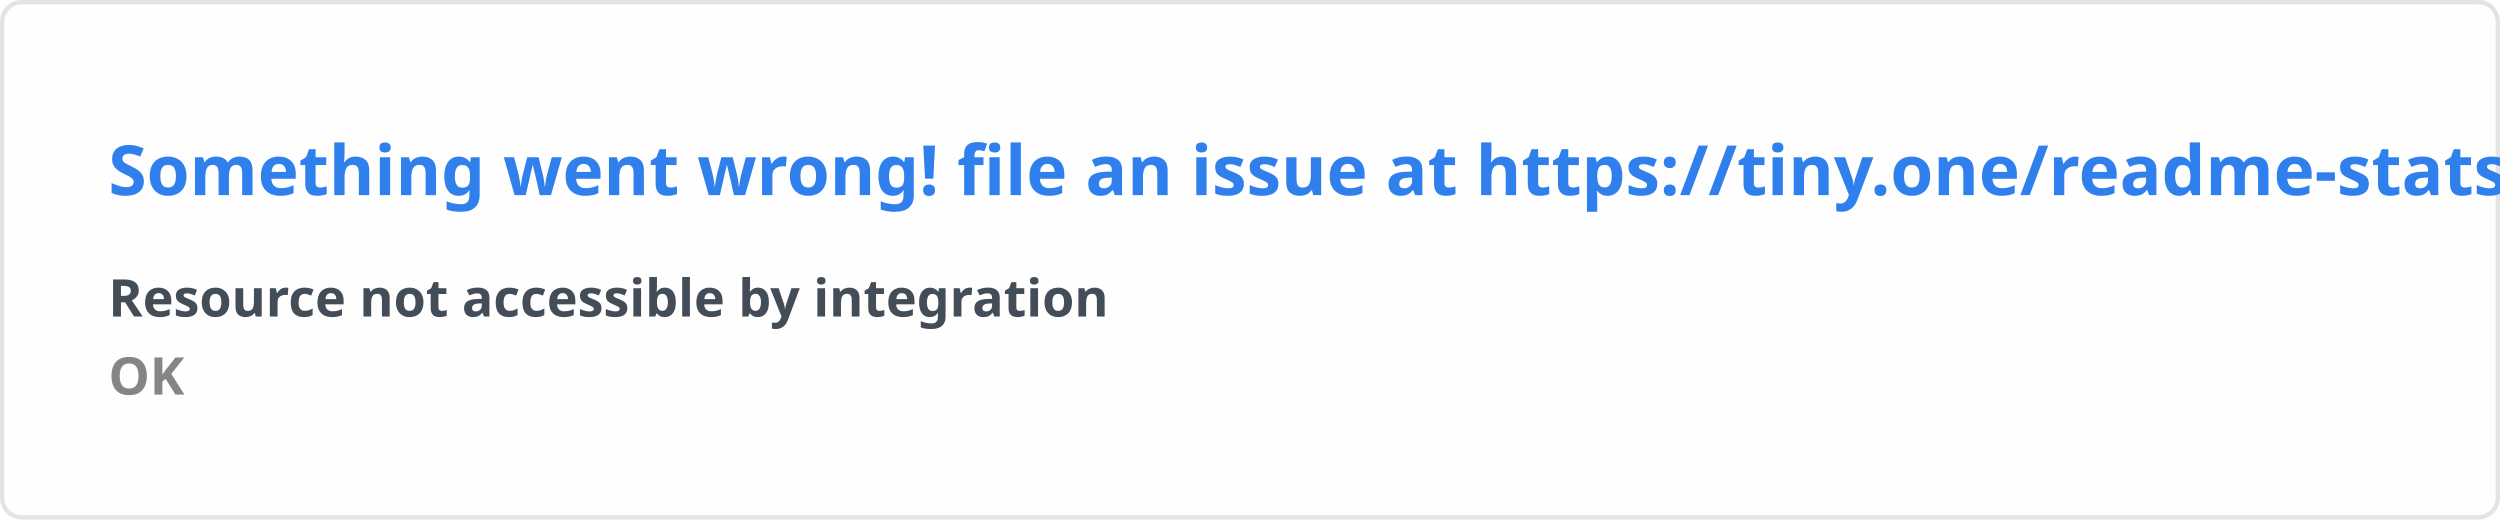
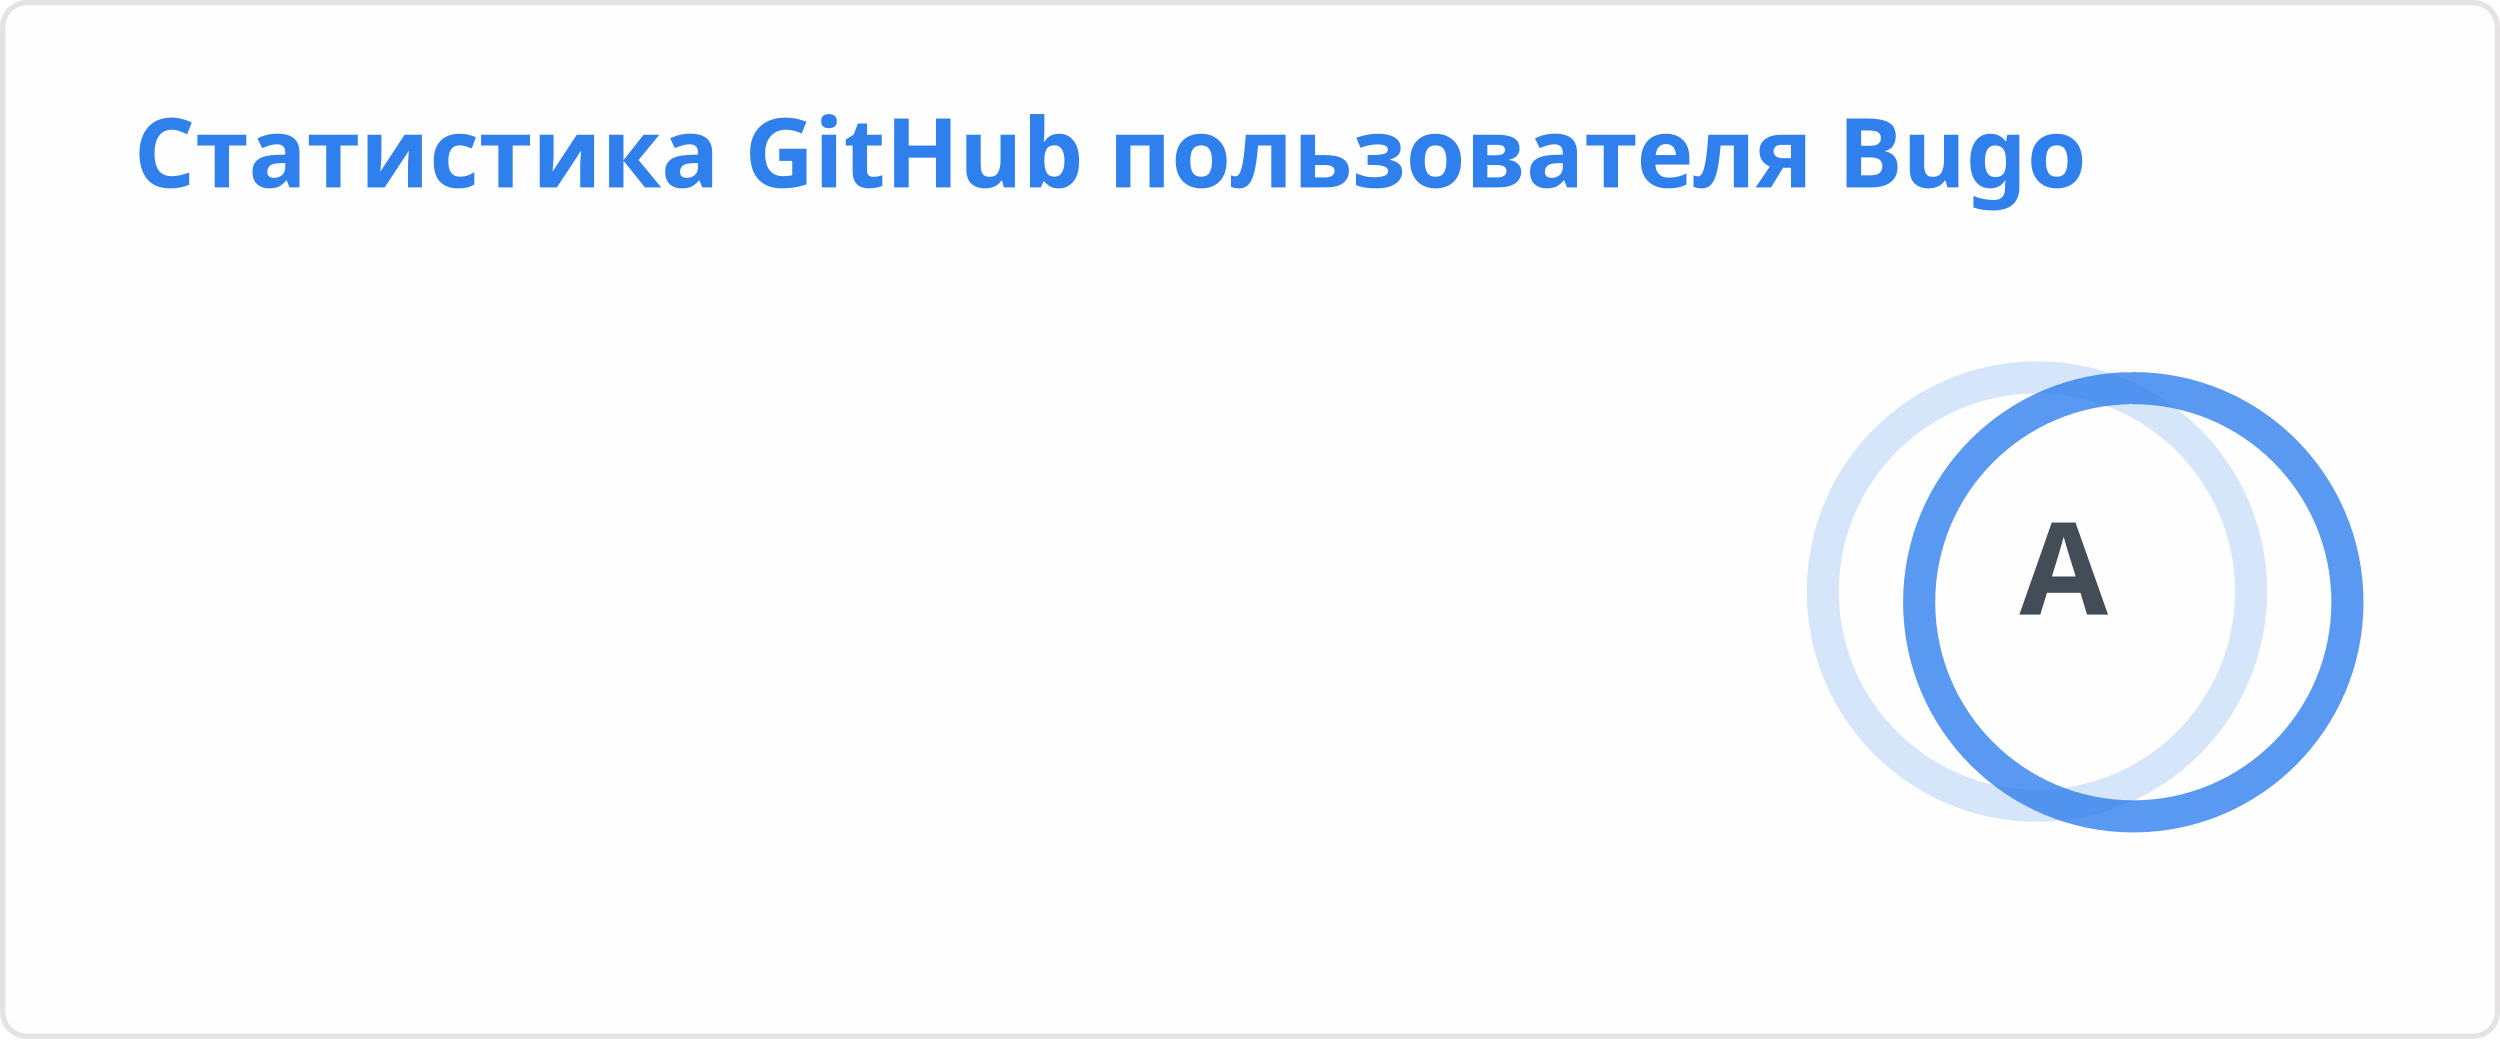
- <svg xmlns="http://www.w3.org/2000/svg" width="576.5" height="120" viewBox="0 0 576.5 120" fill="#fffefe">
+ <svg xmlns="http://www.w3.org/2000/svg" width="467" height="195" viewBox="0 0 467 195" fill="none" role="img" aria-labelledby="descId">
  <style>
-     .text { font: 600 16px 'Segoe UI', Ubuntu, Sans-Serif; fill: #2f80ed }
-     .small { font: 600 12px 'Segoe UI', Ubuntu, Sans-Serif; fill: #434d58 }
-     .gray { fill: #858585 }
-     </style>
-   <rect x="0.5" y="0.5" width="575.5" height="99%" rx="4.5" fill="#fffefe" stroke="#e4e2e2" />
-   <text x="25" y="45" class="text">Something went wrong! file an issue at https://tiny.one/readme-stats</text>
-   <text data-testid="message" x="25" y="55" class="text small">
-     <tspan x="25" dy="18">Resource not accessible by integration</tspan>
-     <tspan x="25" dy="18" class="gray">OK</tspan>
-   </text>
+           .header {
+             font: 600 18px 'Segoe UI', Ubuntu, Sans-Serif;
+             fill: #2f80ed;
+             animation: fadeInAnimation 0.8s ease-in-out forwards;
+           }
+           @supports(-moz-appearance: auto) {
+             /* Selector detects Firefox */
+             .header { font-size: 15.5px; }
+           }
+           
+     .stat {
+       font: 600 14px 'Segoe UI', Ubuntu, "Helvetica Neue", Sans-Serif; fill: #434d58;
+     }
+     @supports(-moz-appearance: auto) {
+       /* Selector detects Firefox */
+       .stat { font-size:12px; }
+     }
+     .stagger {
+       opacity: 0;
+       animation: fadeInAnimation 0.3s ease-in-out forwards;
+     }
+     .rank-text {
+       font: 800 24px 'Segoe UI', Ubuntu, Sans-Serif; fill: #434d58;
+       animation: scaleInAnimation 0.3s ease-in-out forwards;
+     }
+     .rank-percentile-header {
+       font-size: 14px;
+     }
+     .rank-percentile-text {
+       font-size: 16px;
+     }
+     
+     .not_bold { font-weight: 400 }
+     .bold { font-weight: 700 }
+     .icon {
+       fill: #4c71f2;
+       display: block;
+     }
+ 
+     .rank-circle-rim {
+       stroke: #2f80ed;
+       fill: none;
+       stroke-width: 6;
+       opacity: 0.2;
+     }
+     .rank-circle {
+       stroke: #2f80ed;
+       stroke-dasharray: 250;
+       fill: none;
+       stroke-width: 6;
+       stroke-linecap: round;
+       opacity: 0.8;
+       transform-origin: -10px 8px;
+       transform: rotate(-90deg);
+       animation: rankAnimation 1s forwards ease-in-out;
+     }
+     
+     @keyframes rankAnimation {
+       from {
+         stroke-dashoffset: 251.327;
+       }
+       to {
+         stroke-dashoffset: 43.607;
+       }
+     }
+   
+   
+ 
+           
+       /* Animations */
+       @keyframes scaleInAnimation {
+         from {
+           transform: translate(-5px, 5px) scale(0);
+         }
+         to {
+           transform: translate(-5px, 5px) scale(1);
+         }
+       }
+       @keyframes fadeInAnimation {
+         from {
+           opacity: 0;
+         }
+         to {
+           opacity: 1;
+         }
+       }
+     
+           
+         </style>
+   <rect data-testid="card-bg" x="0.5" y="0.5" rx="4.5" height="99%" stroke="#e4e2e2" width="466" fill="#fffefe" stroke-opacity="1" />
+   <g data-testid="card-title" transform="translate(25, 35)">
+     <g transform="translate(0, 0)">
+       <text x="0" y="0" class="header" data-testid="header">Статистика GitHub пользователя Bugo</text>
+     </g>
+   </g>
+   <g data-testid="main-card-body" transform="translate(0, 55)">
+     <g data-testid="rank-circle" transform="translate(390.5, 47.5)">
+       <circle class="rank-circle-rim" cx="-10" cy="8" r="40" />
+       <circle class="rank-circle" cx="-10" cy="8" r="40" />
+       <g class="rank-text">
+         <text x="-5" y="3" alignment-baseline="central" dominant-baseline="central" text-anchor="middle" data-testid="level-rank-icon">
+           A
+         </text>
+       </g>
+     </g>
+     <svg x="0" y="0">
+       <g transform="translate(0, 0)">
+         <g class="stagger" style="animation-delay: 450ms" transform="translate(25, 0)">
+           <svg data-testid="icon" class="icon" viewBox="0 0 16 16" version="1.1" width="16" height="16">
+             <path fill-rule="evenodd" d="M8 .25a.75.75 0 01.673.418l1.882 3.815 4.21.612a.75.75 0 01.416 1.279l-3.046 2.97.719 4.192a.75.75 0 01-1.088.791L8 12.347l-3.766 1.98a.75.75 0 01-1.088-.79l.72-4.194L.818 6.374a.75.75 0 01.416-1.28l4.21-.611L7.327.668A.75.75 0 018 .25zm0 2.445L6.615 5.5a.75.75 0 01-.564.41l-3.097.45 2.24 2.184a.75.75 0 01.216.664l-.528 3.084 2.769-1.456a.75.75 0 01.698 0l2.77 1.456-.53-3.084a.75.75 0 01.216-.664l2.24-2.183-3.096-.45a.75.75 0 01-.564-.41L8 2.694v.001z" />
+           </svg>
+           <text class="stat  bold" x="25" y="12.5">Всего звёзд:</text>
+           <text class="stat  bold" x="274.01" y="12.5" data-testid="stars">181</text>
+         </g>
+       </g>
+       <g transform="translate(0, 25)">
+         <g class="stagger" style="animation-delay: 600ms" transform="translate(25, 0)">
+           <svg data-testid="icon" class="icon" viewBox="0 0 16 16" version="1.1" width="16" height="16">
+             <path fill-rule="evenodd" d="M1.643 3.143L.427 1.927A.25.25 0 000 2.104V5.75c0 .138.112.25.25.25h3.646a.25.25 0 00.177-.427L2.715 4.215a6.5 6.5 0 11-1.18 4.458.75.75 0 10-1.493.154 8.001 8.001 0 101.6-5.684zM7.75 4a.75.75 0 01.75.75v2.992l2.028.812a.75.75 0 01-.557 1.392l-2.5-1A.75.75 0 017 8.25v-3.5A.75.75 0 017.75 4z" />
+           </svg>
+           <text class="stat  bold" x="25" y="12.5">Всего коммитов (За прошлый год):</text>
+           <text class="stat  bold" x="274.01" y="12.5" data-testid="commits">2.5k</text>
+         </g>
+       </g>
+       <g transform="translate(0, 50)">
+         <g class="stagger" style="animation-delay: 750ms" transform="translate(25, 0)">
+           <svg data-testid="icon" class="icon" viewBox="0 0 16 16" version="1.1" width="16" height="16">
+             <path fill-rule="evenodd" d="M7.177 3.073L9.573.677A.25.25 0 0110 .854v4.792a.25.25 0 01-.427.177L7.177 3.427a.25.25 0 010-.354zM3.75 2.5a.75.75 0 100 1.5.75.75 0 000-1.5zm-2.25.75a2.25 2.25 0 113 2.122v5.256a2.251 2.251 0 11-1.5 0V5.372A2.25 2.25 0 011.5 3.25zM11 2.5h-1V4h1a1 1 0 011 1v5.628a2.251 2.251 0 101.5 0V5A2.5 2.5 0 0011 2.5zm1 10.25a.75.75 0 111.5 0 .75.75 0 01-1.5 0zM3.75 12a.75.75 0 100 1.5.75.75 0 000-1.5z" />
+           </svg>
+           <text class="stat  bold" x="25" y="12.5">Всего запросов изменений:</text>
+           <text class="stat  bold" x="274.01" y="12.5" data-testid="prs">643</text>
+         </g>
+       </g>
+       <g transform="translate(0, 75)">
+         <g class="stagger" style="animation-delay: 900ms" transform="translate(25, 0)">
+           <svg data-testid="icon" class="icon" viewBox="0 0 16 16" version="1.1" width="16" height="16">
+             <path fill-rule="evenodd" d="M8 1.5a6.5 6.5 0 100 13 6.5 6.5 0 000-13zM0 8a8 8 0 1116 0A8 8 0 010 8zm9 3a1 1 0 11-2 0 1 1 0 012 0zm-.25-6.25a.75.75 0 00-1.5 0v3.5a.75.75 0 001.5 0v-3.5z" />
+           </svg>
+           <text class="stat  bold" x="25" y="12.5">Всего вопросов:</text>
+           <text class="stat  bold" x="274.01" y="12.5" data-testid="issues">187</text>
+         </g>
+       </g>
+       <g transform="translate(0, 100)">
+         <g class="stagger" style="animation-delay: 1050ms" transform="translate(25, 0)">
+           <svg data-testid="icon" class="icon" viewBox="0 0 16 16" version="1.1" width="16" height="16">
+             <path fill-rule="evenodd" d="M2 2.5A2.5 2.5 0 014.5 0h8.75a.75.75 0 01.75.75v12.5a.75.75 0 01-.75.75h-2.5a.75.75 0 110-1.5h1.75v-2h-8a1 1 0 00-.714 1.7.75.75 0 01-1.072 1.05A2.495 2.495 0 012 11.5v-9zm10.5-1V9h-8c-.356 0-.694.074-1 .208V2.5a1 1 0 011-1h8zM5 12.25v3.25a.25.25 0 00.4.2l1.45-1.087a.25.25 0 01.3 0L8.6 15.7a.25.25 0 00.4-.2v-3.25a.25.25 0 00-.25-.25h-3.5a.25.25 0 00-.25.25z" />
+           </svg>
+           <text class="stat  bold" x="25" y="12.5">Внесено вклада (за прошлый год):</text>
+           <text class="stat  bold" x="274.01" y="12.5" data-testid="contribs">17</text>
+         </g>
+       </g>
+     </svg>
+   </g>
</svg>
